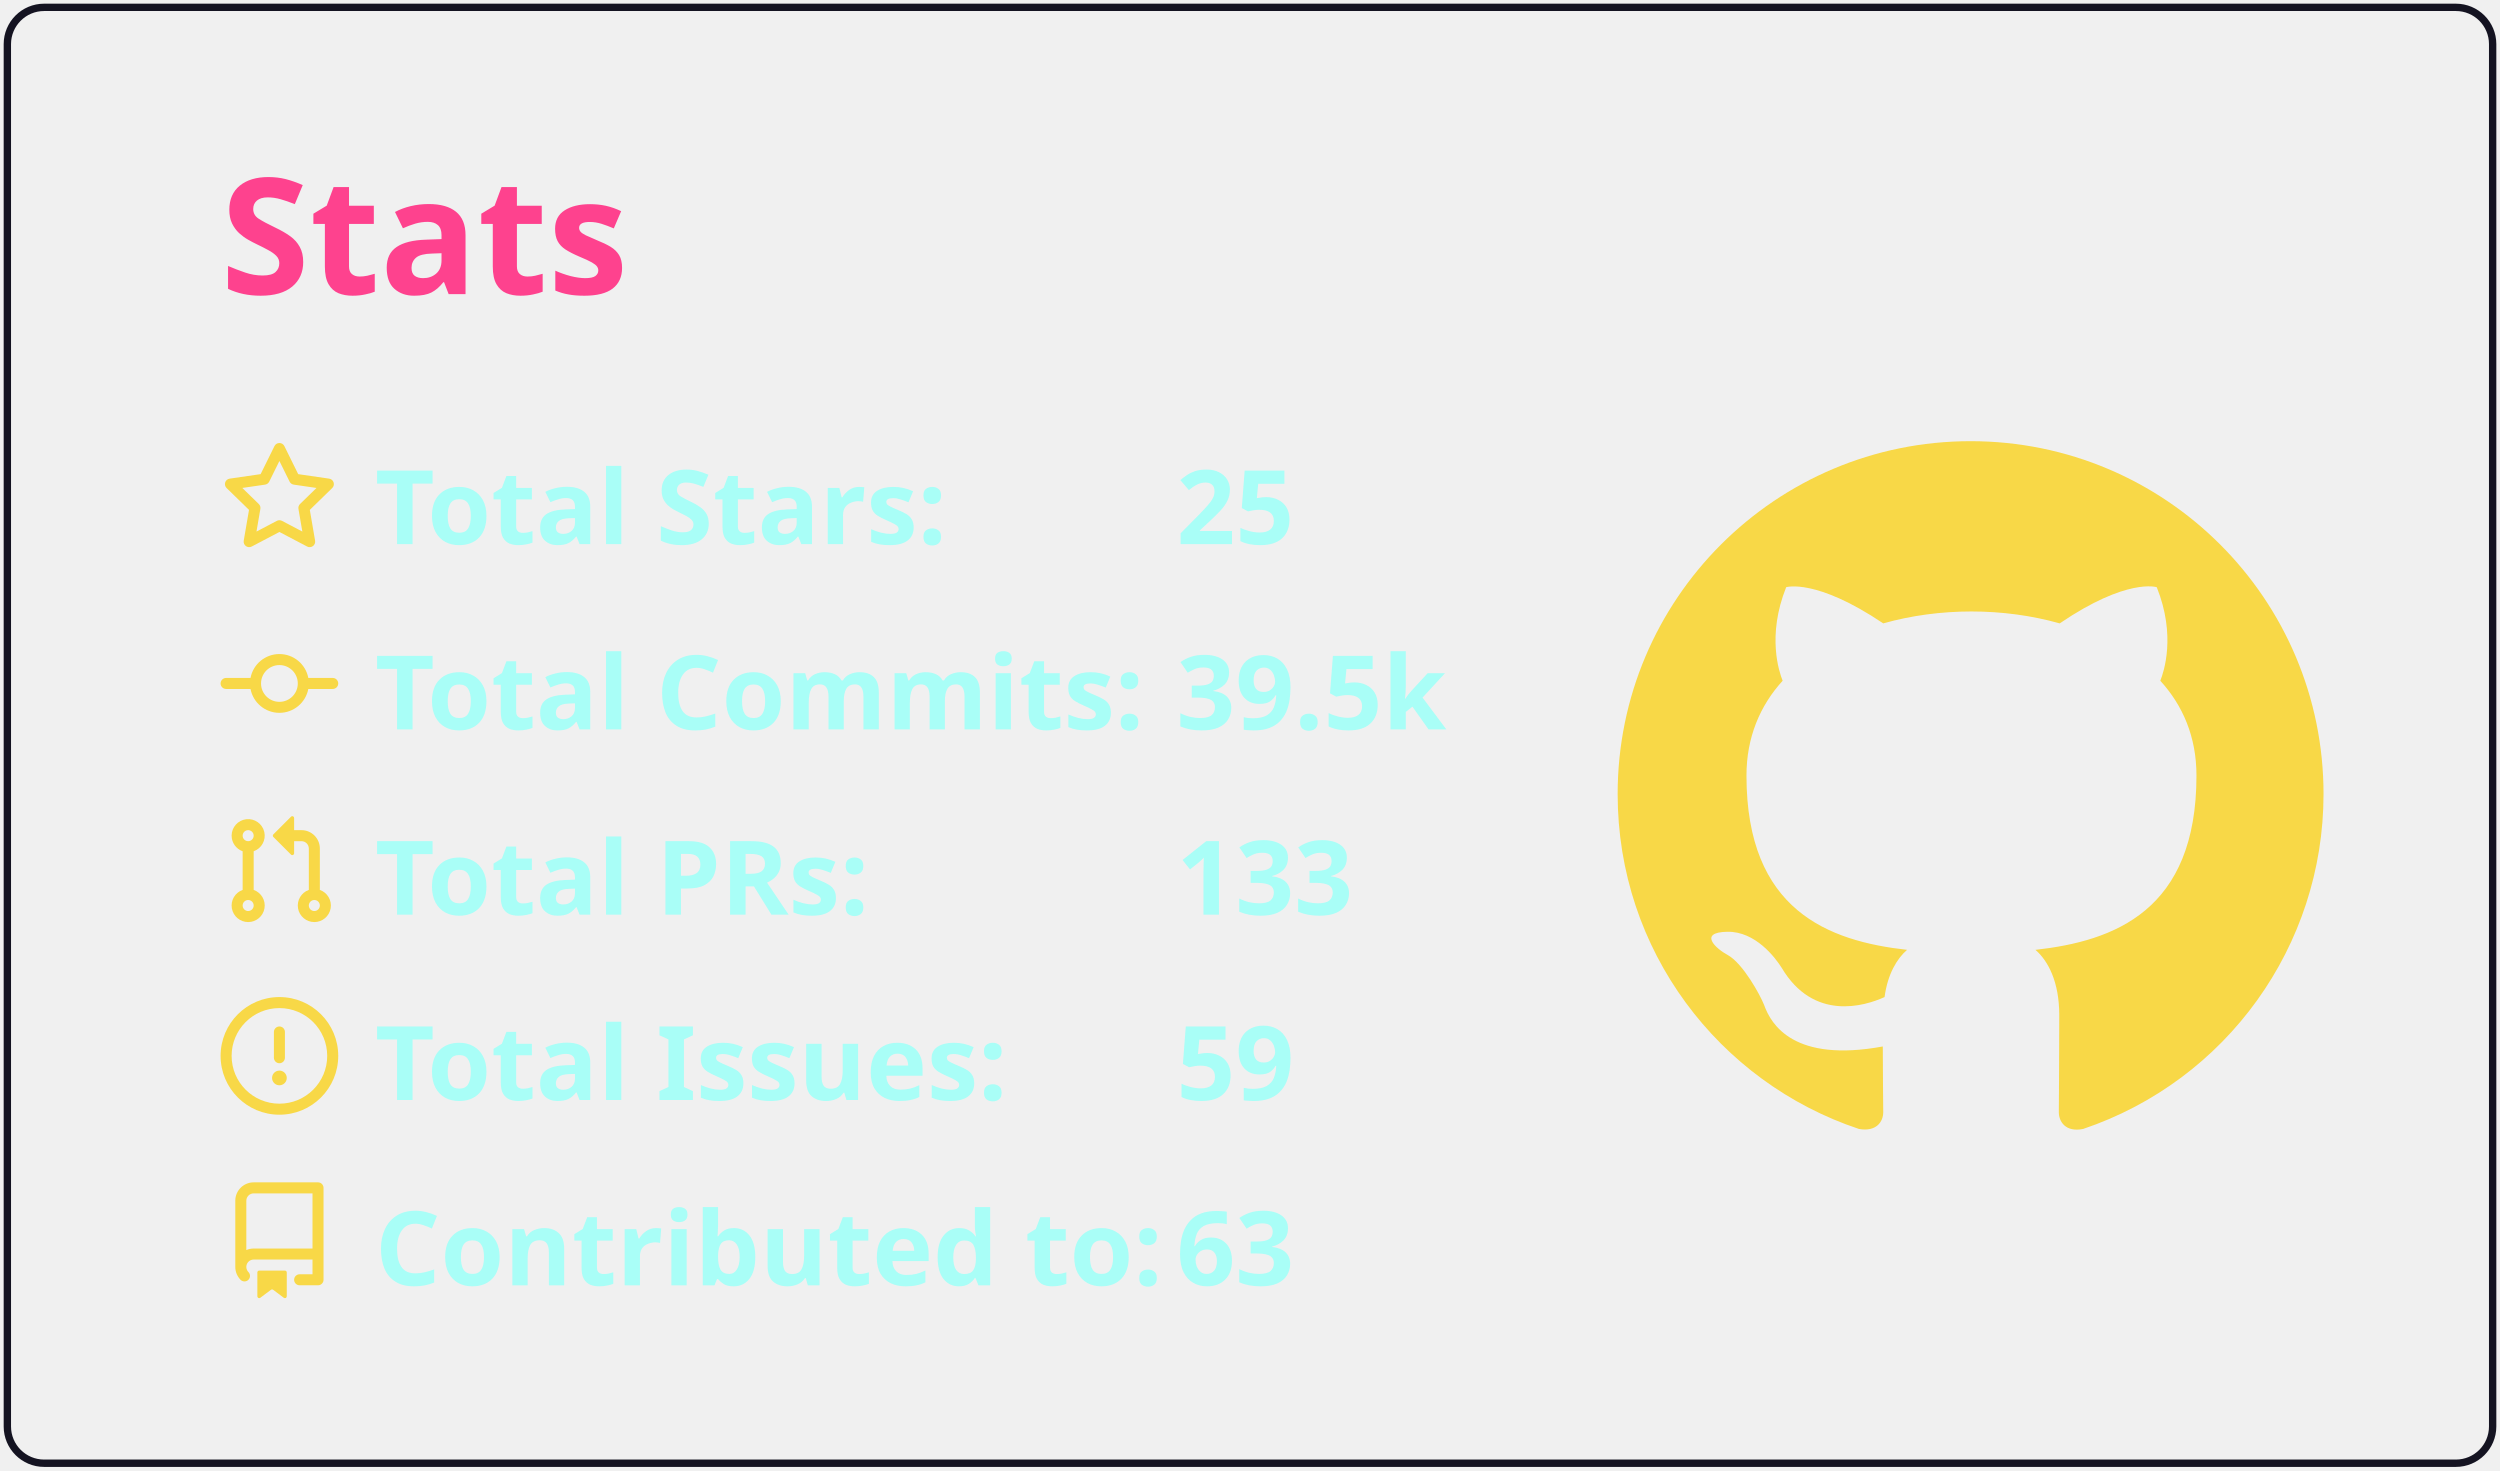
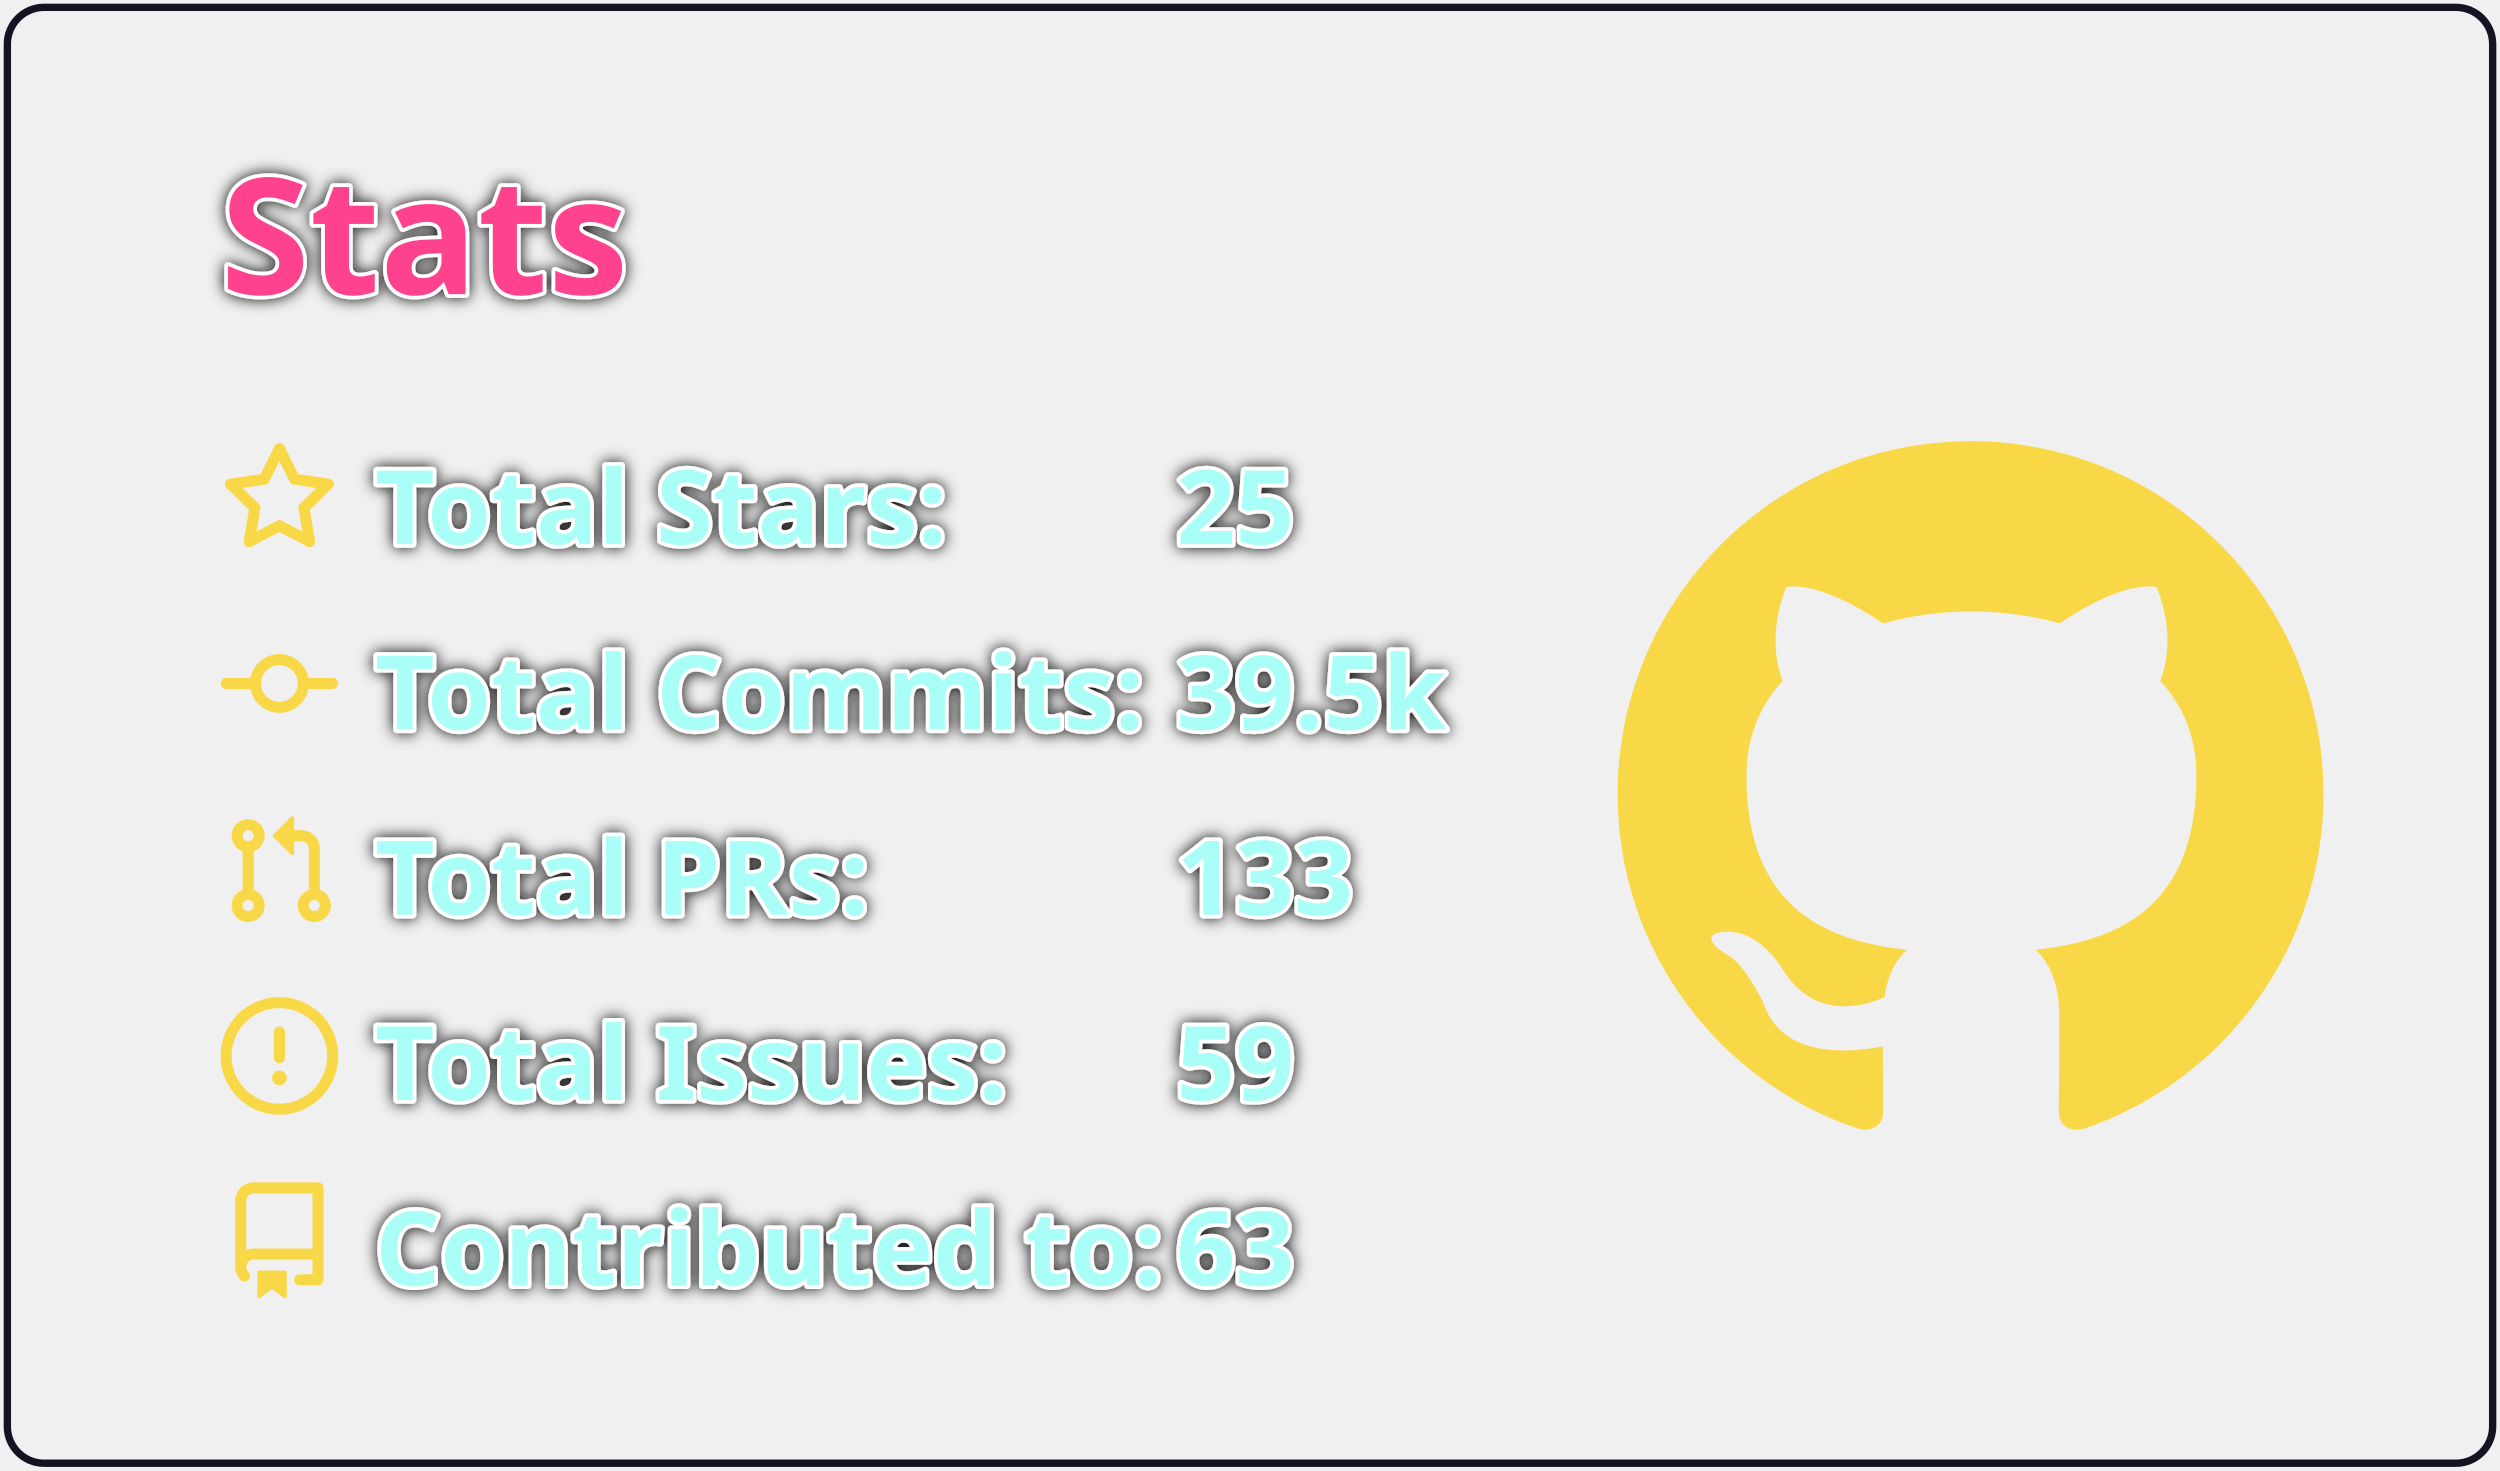
<svg xmlns="http://www.w3.org/2000/svg" width="340" height="200" viewBox="0 0 340 200">
  <style>* {
          font-family: 'Segoe UI', Ubuntu, "Helvetica Neue", Sans-Serif
        }
        text {
          font-weight: 600;
-           
+           paint-order: stroke fill;
+           stroke: #fff;
+           stroke-width: 1px;
+           stroke-linejoin: round;
+           filter: drop-shadow(0 0 1px #111);
        }</style>
  <g class="gpsc-root">
    <rect x="1" y="1" rx="5" ry="5" height="99%" width="99.412%" stroke="#141321" stroke-width="1" fill="#ffffff00" stroke-opacity="1" />
    <text x="30" y="40" class="gpsc-item" style="--gpsc-i: 0; font-size: 22px; fill: #fe428e;">Stats</text>
    <g transform="translate(0,40)">
      <g transform="translate(30,20)">
        <g class="gpsc-item" style="--gpsc-i: 0;">
          <g transform="translate(0,0)" width="14" height="14" fill="#f8d847">
            <path fill-rule="evenodd" d="M8 .25a.75.75 0 01.673.418l1.882 3.815 4.21.612a.75.75 0 01.416 1.279l-3.046 2.97.719 4.192a.75.75 0 01-1.088.791L8 12.347l-3.766 1.98a.75.75 0 01-1.088-.79l.72-4.194L.818 6.374a.75.75 0 01.416-1.28l4.21-.611L7.327.668A.75.75 0 018 .25zm0 2.445L6.615 5.5a.75.75 0 01-.564.41l-3.097.45 2.24 2.184a.75.75 0 01.216.664l-.528 3.084 2.769-1.456a.75.75 0 01.698 0l2.77 1.456-.53-3.084a.75.75 0 01.216-.664l2.24-2.183-3.096-.45a.75.75 0 01-.564-.41L8 2.694v.001z" />
          </g>
        </g>
        <g class="gpsc-item" style="--gpsc-i: 1;">
          <g transform="translate(0,25.2)" width="14" height="14" fill="#f8d847">
            <path fill-rule="evenodd" d="M10.5 7.75a2.5 2.5 0 11-5 0 2.5 2.5 0 015 0zm1.43.75a4.002 4.002 0 01-7.86 0H.75a.75.75 0 110-1.5h3.32a4.001 4.001 0 017.86 0h3.32a.75.75 0 110 1.5h-3.32z" />
          </g>
        </g>
        <g class="gpsc-item" style="--gpsc-i: 2;">
          <g transform="translate(0,50.4)" width="14" height="14" fill="#f8d847">
            <path fill-rule="evenodd" d="M7.177 3.073L9.573.677A.25.25 0 0110 .854v4.792a.25.25 0 01-.427.177L7.177 3.427a.25.25 0 010-.354zM3.75 2.5a.75.75 0 100 1.5.75.75 0 000-1.5zm-2.25.75a2.25 2.25 0 113 2.122v5.256a2.251 2.251 0 11-1.5 0V5.372A2.25 2.25 0 011.5 3.25zM11 2.5h-1V4h1a1 1 0 011 1v5.628a2.251 2.251 0 101.5 0V5A2.5 2.5 0 0011 2.5zm1 10.25a.75.75 0 111.5 0 .75.75 0 01-1.5 0zM3.75 12a.75.75 0 100 1.5.75.75 0 000-1.5z" />
          </g>
        </g>
        <g class="gpsc-item" style="--gpsc-i: 3;">
          <g transform="translate(0,75.6)" width="14" height="14" fill="#f8d847">
            <path fill-rule="evenodd" d="M8 1.5a6.5 6.5 0 100 13 6.5 6.5 0 000-13zM0 8a8 8 0 1116 0A8 8 0 010 8zm9 3a1 1 0 11-2 0 1 1 0 012 0zm-.25-6.25a.75.75 0 00-1.5 0v3.5a.75.75 0 001.5 0v-3.5z" />
          </g>
        </g>
        <g class="gpsc-item" style="--gpsc-i: 4;">
          <g transform="translate(0,100.8)" width="14" height="14" fill="#f8d847">
            <path fill-rule="evenodd" d="M2 2.5A2.5 2.5 0 014.5 0h8.75a.75.75 0 01.75.75v12.5a.75.75 0 01-.75.75h-2.5a.75.75 0 110-1.5h1.75v-2h-8a1 1 0 00-.714 1.7.75.75 0 01-1.072 1.05A2.495 2.495 0 012 11.5v-9zm10.5-1V9h-8c-.356 0-.694.074-1 .208V2.5a1 1 0 011-1h8zM5 12.25v3.25a.25.25 0 00.4.2l1.45-1.087a.25.25 0 01.3 0L8.6 15.7a.25.25 0 00.4-.2v-3.25a.25.25 0 00-.25-.25h-3.5a.25.25 0 00-.25.25z" />
          </g>
        </g>
        <text x="21" y="14" class="gpsc-item" style="--gpsc-i: 0; fill: #a9fef7; font-size: 14px;">Total Stars:</text>
        <text x="21" y="39.2" class="gpsc-item" style="--gpsc-i: 1; fill: #a9fef7; font-size: 14px;">Total Commits:</text>
        <text x="21" y="64.4" class="gpsc-item" style="--gpsc-i: 2; fill: #a9fef7; font-size: 14px;">Total PRs:</text>
        <text x="21" y="89.6" class="gpsc-item" style="--gpsc-i: 3; fill: #a9fef7; font-size: 14px;">Total Issues:</text>
        <text x="21" y="114.8" class="gpsc-item" style="--gpsc-i: 4; fill: #a9fef7; font-size: 14px;">Contributed to:</text>
        <text x="130" y="14" class="gpsc-item" style="--gpsc-i: 0; fill: #a9fef7; font-size: 14px;">25</text>
        <text x="130" y="39.2" class="gpsc-item" style="--gpsc-i: 1; fill: #a9fef7; font-size: 14px;">39.5k</text>
        <text x="130" y="64.4" class="gpsc-item" style="--gpsc-i: 2; fill: #a9fef7; font-size: 14px;">133</text>
        <text x="130" y="89.6" class="gpsc-item" style="--gpsc-i: 3; fill: #a9fef7; font-size: 14px;">59</text>
        <text x="130" y="114.8" class="gpsc-item" style="--gpsc-i: 4; fill: #a9fef7; font-size: 14px;">63</text>
      </g>
      <g transform="translate(220,20)">
        <g transform="scale(6)" style="fill: #f8d847;">
          <path fill-rule="evenodd" d="M8 0C3.58 0 0 3.58 0 8c0 3.54 2.29 6.53 5.47 7.59.4.07.55-.17.55-.38 0-.19-.01-.82-.01-1.49-2.01.37-2.53-.49-2.69-.94-.09-.23-.48-.94-.82-1.13-.28-.15-.68-.52-.01-.53.63-.01 1.08.58 1.23.82.72 1.21 1.87.87 2.33.66.07-.52.28-.87.51-1.07-1.78-.2-3.64-.89-3.64-3.95 0-.87.31-1.59.82-2.15-.08-.2-.36-1.02.08-2.12 0 0 .67-.21 2.2.82.64-.18 1.32-.27 2-.27.68 0 1.36.09 2 .27 1.53-1.04 2.2-.82 2.2-.82.44 1.1.16 1.92.08 2.12.51.56.82 1.27.82 2.15 0 3.07-1.87 3.75-3.65 3.95.29.25.54.73.54 1.48 0 1.07-.01 1.93-.01 2.2 0 .21.15.46.55.38A8.013 8.013 0 0016 8c0-4.42-3.58-8-8-8z" />
        </g>
      </g>
    </g>
  </g>
</svg>
